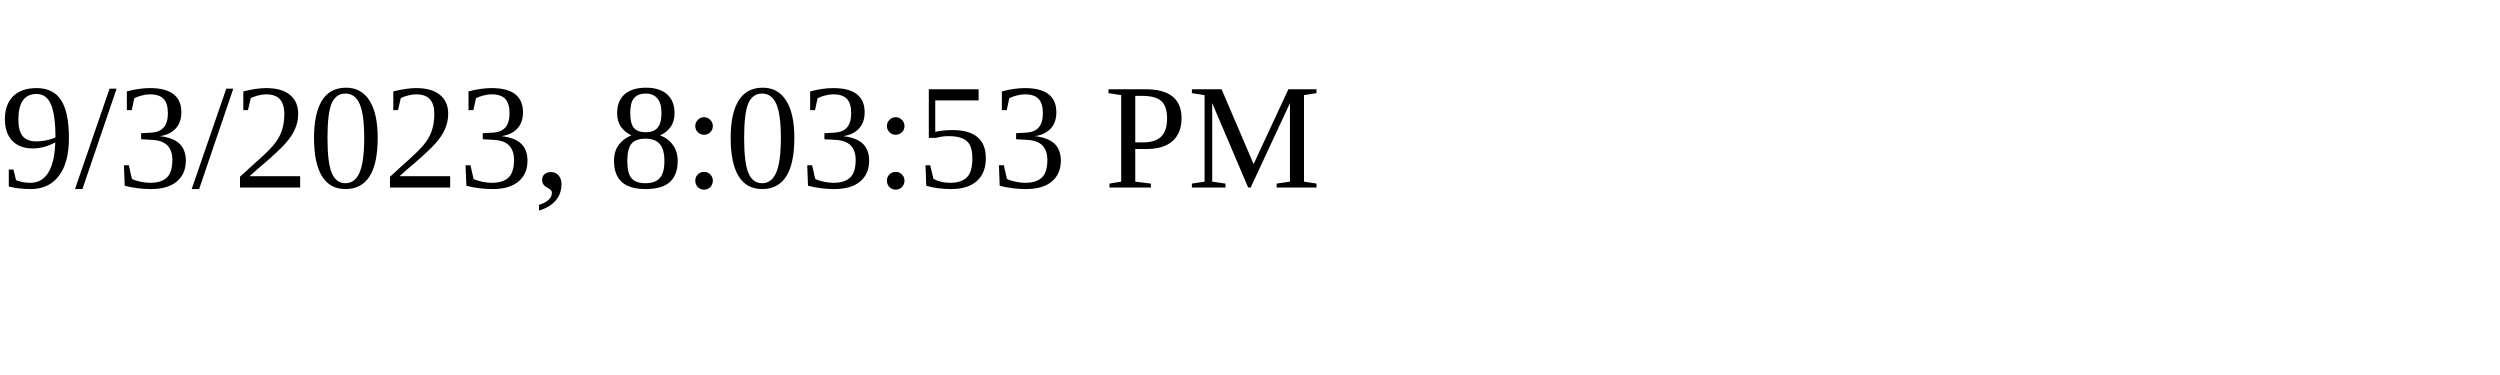
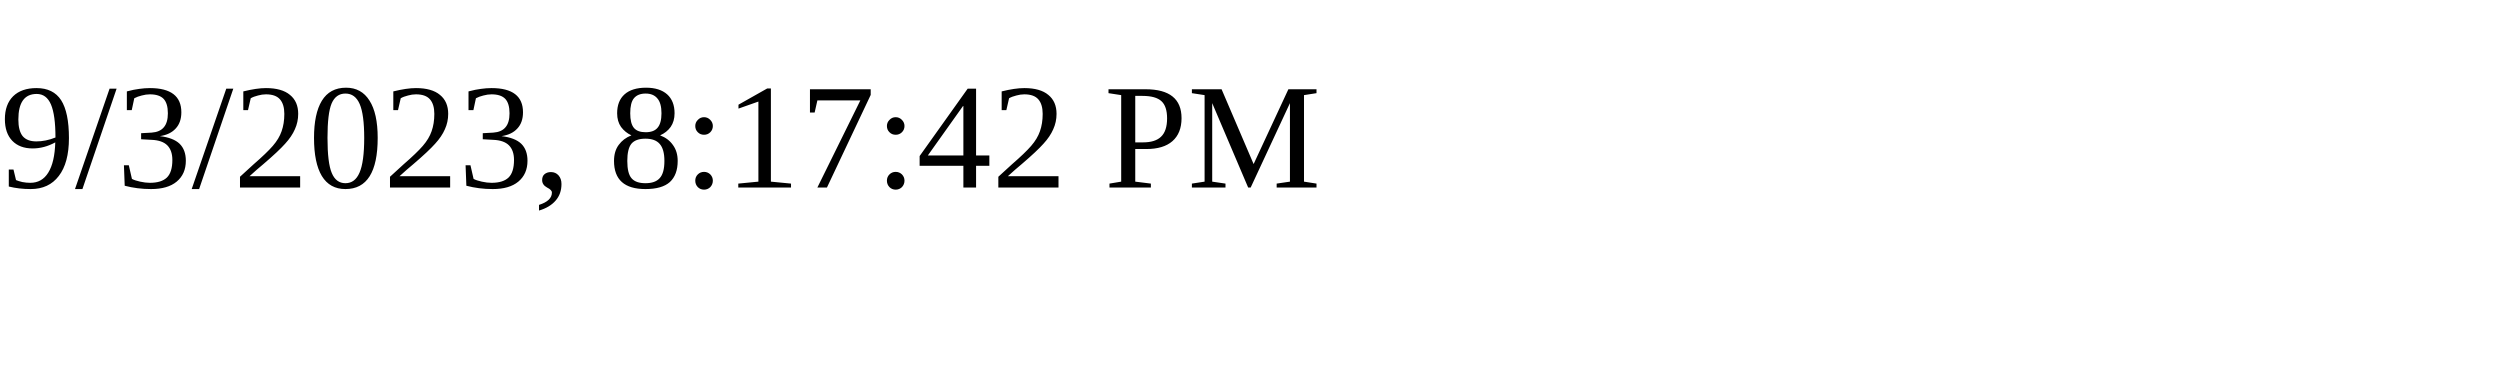
<svg xmlns="http://www.w3.org/2000/svg" height="30" width="200">
-   <text x="0" y="15">9/3/2023, 8:03:53 PM</text>
+   <text x="0" y="15">9/3/2023, 8:17:42 PM</text>
</svg>
